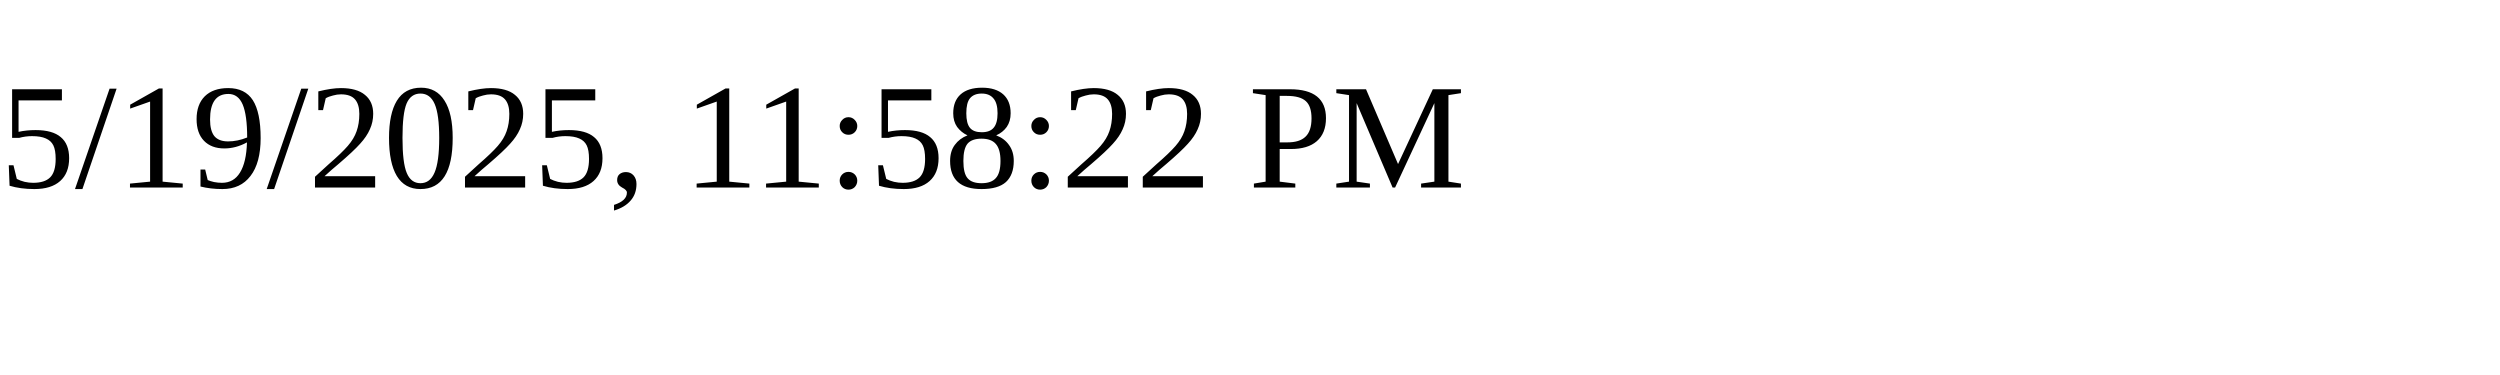
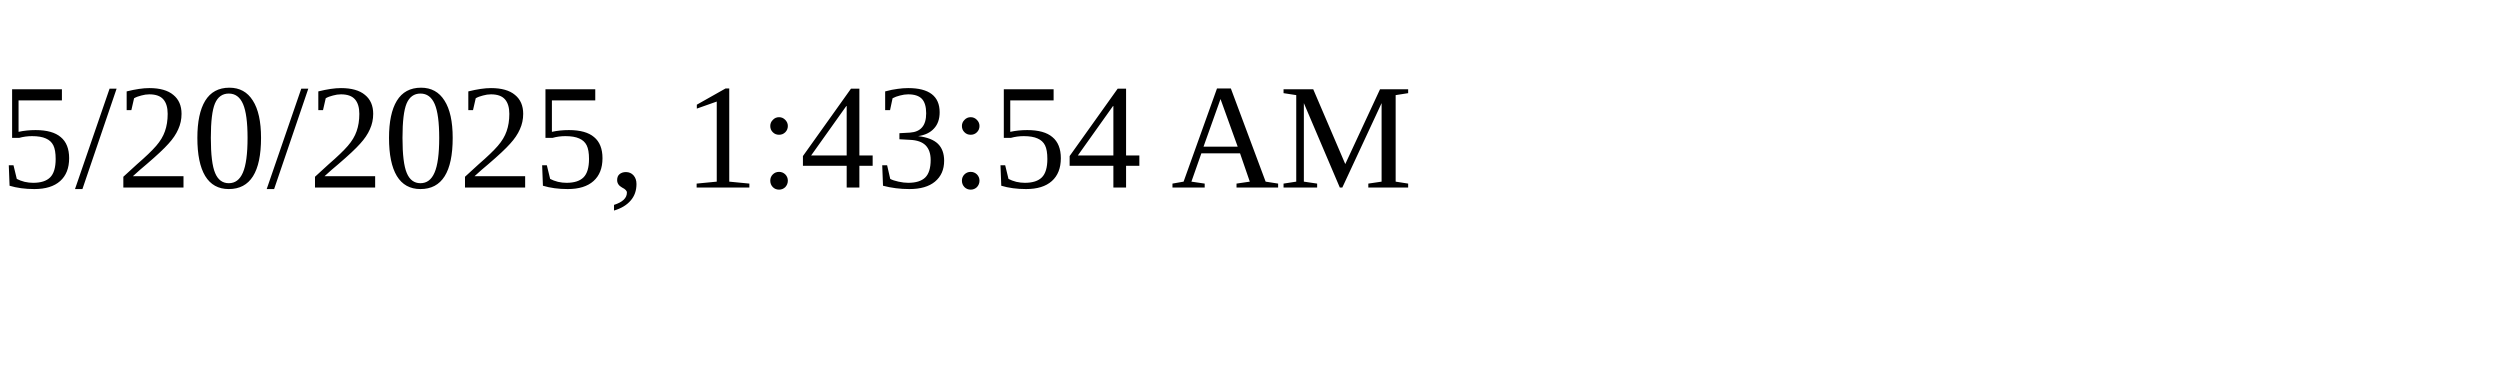
<svg xmlns="http://www.w3.org/2000/svg" height="30" width="200">
-   <text x="0" y="15">5/19/2025, 11:58:22 PM</text>
+   <text x="0" y="15">5/20/2025, 1:43:54 AM</text>
</svg>
